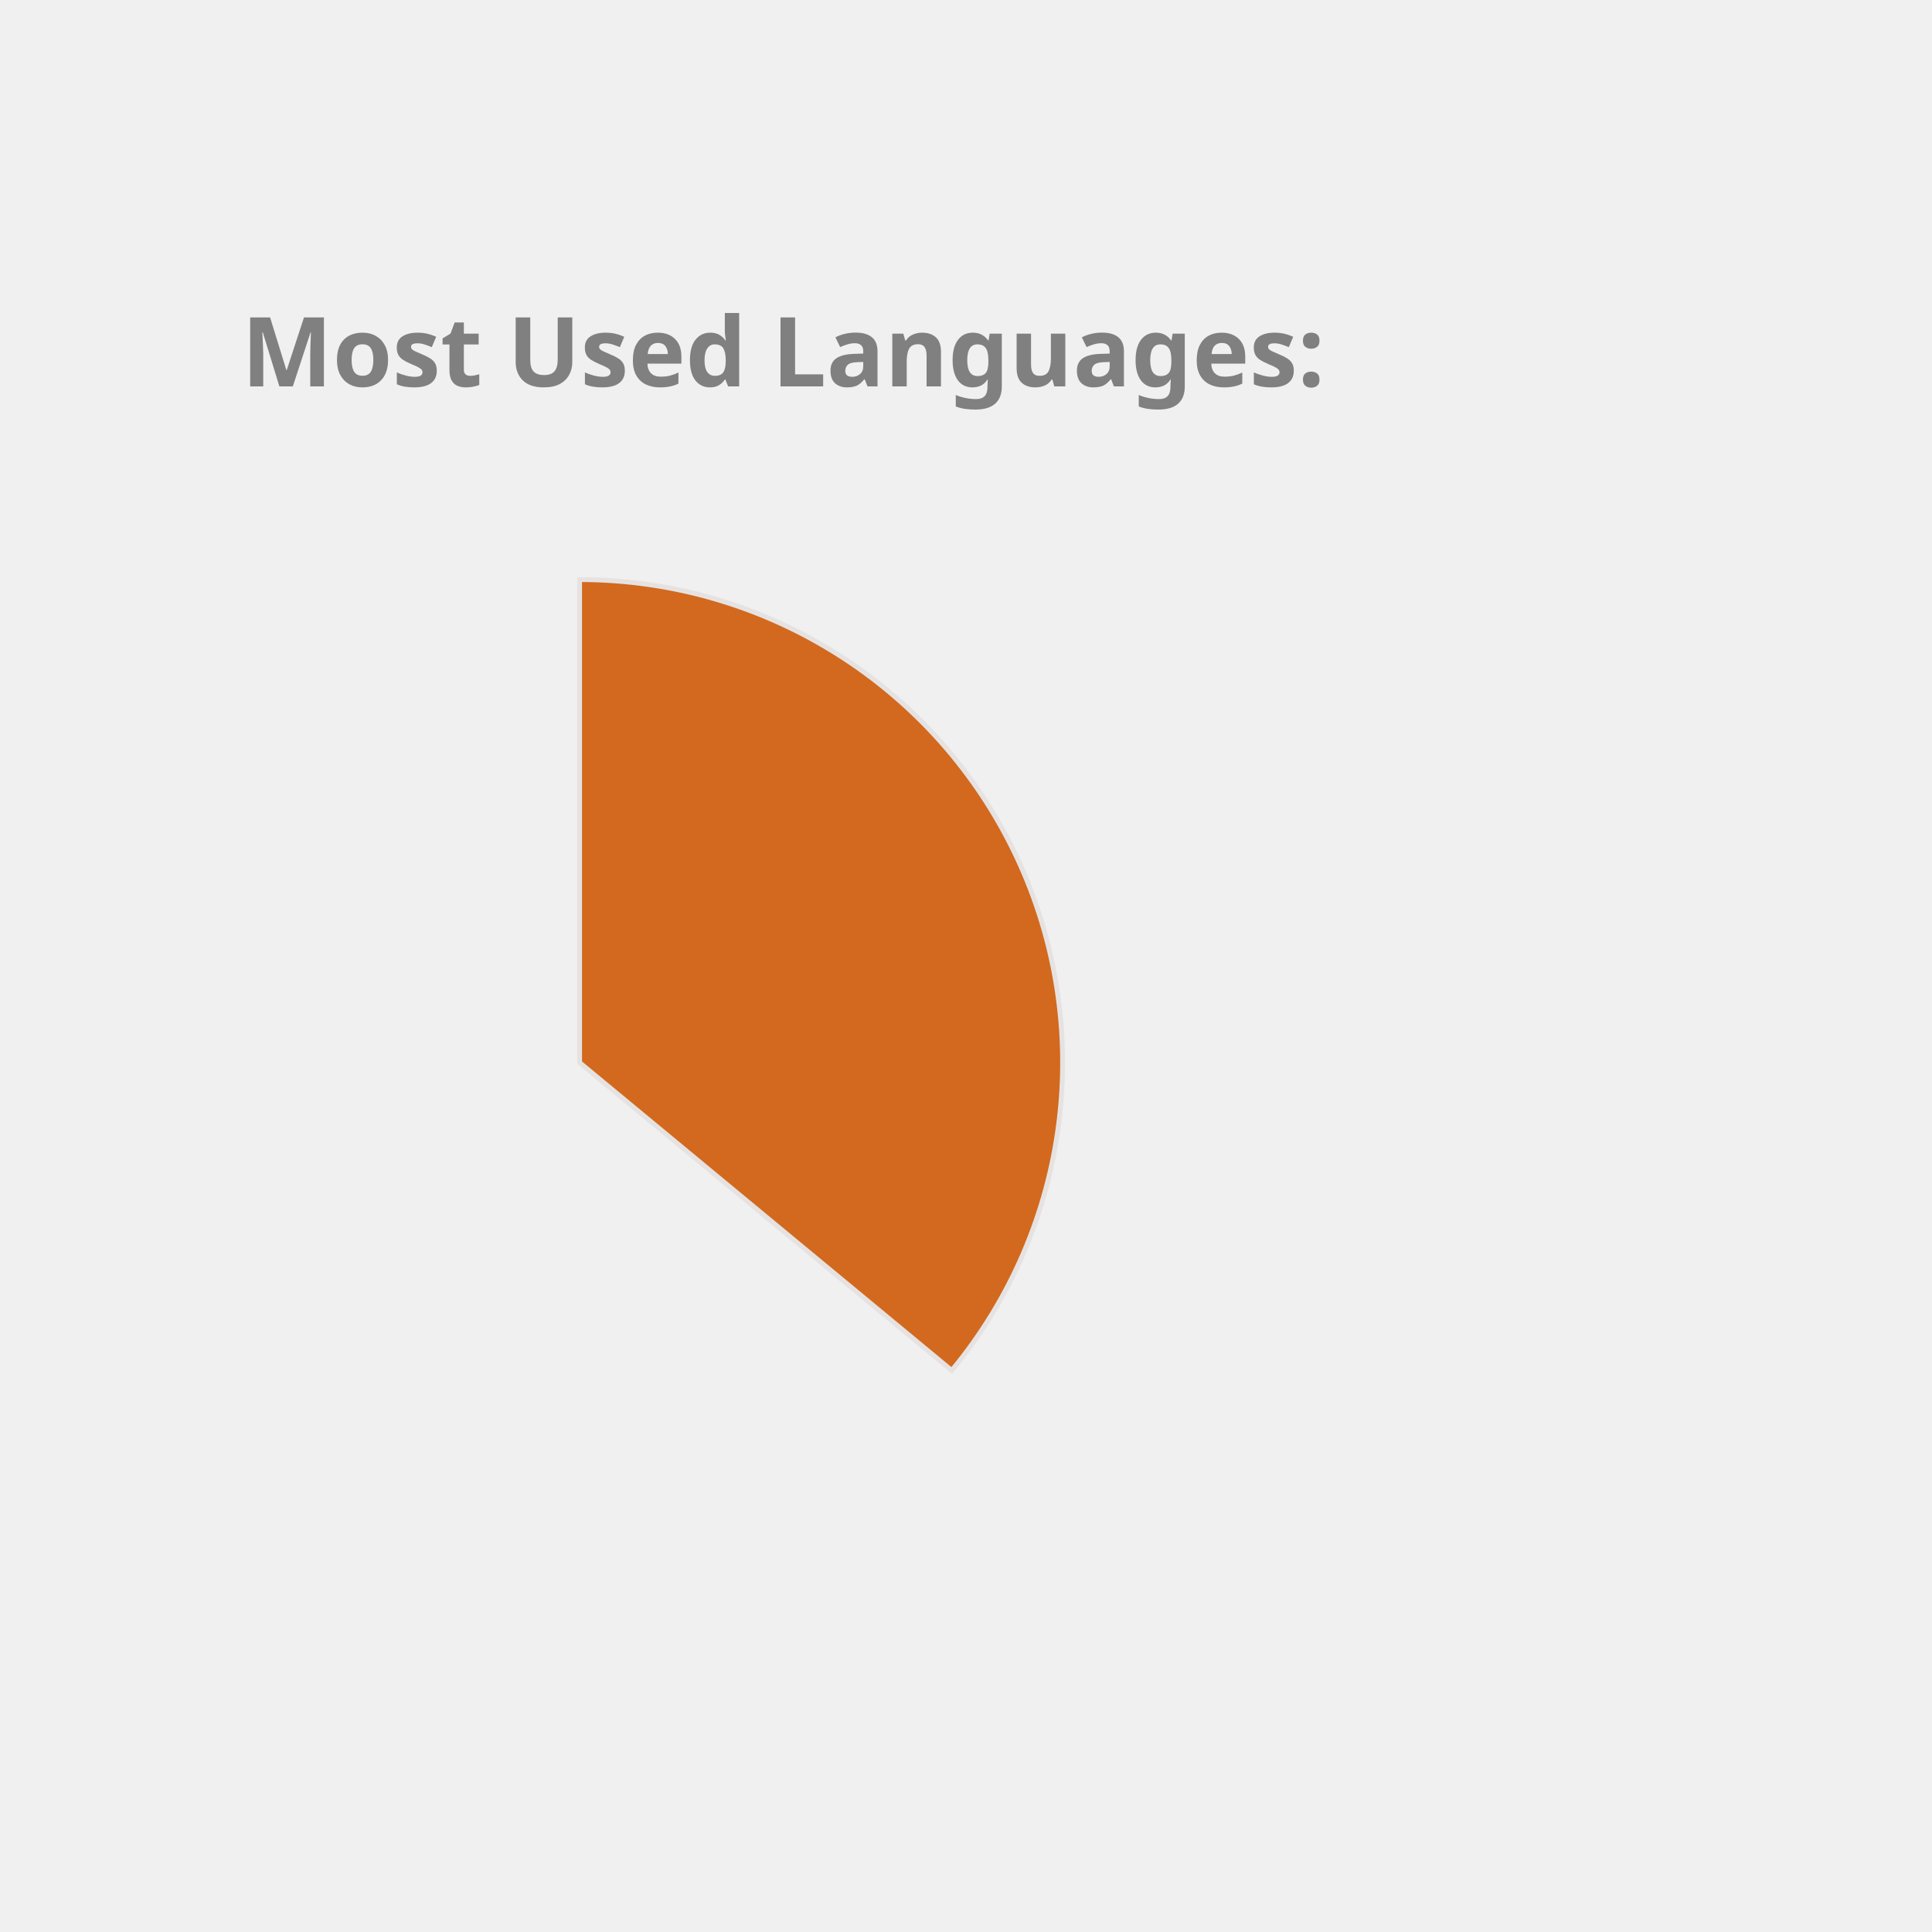
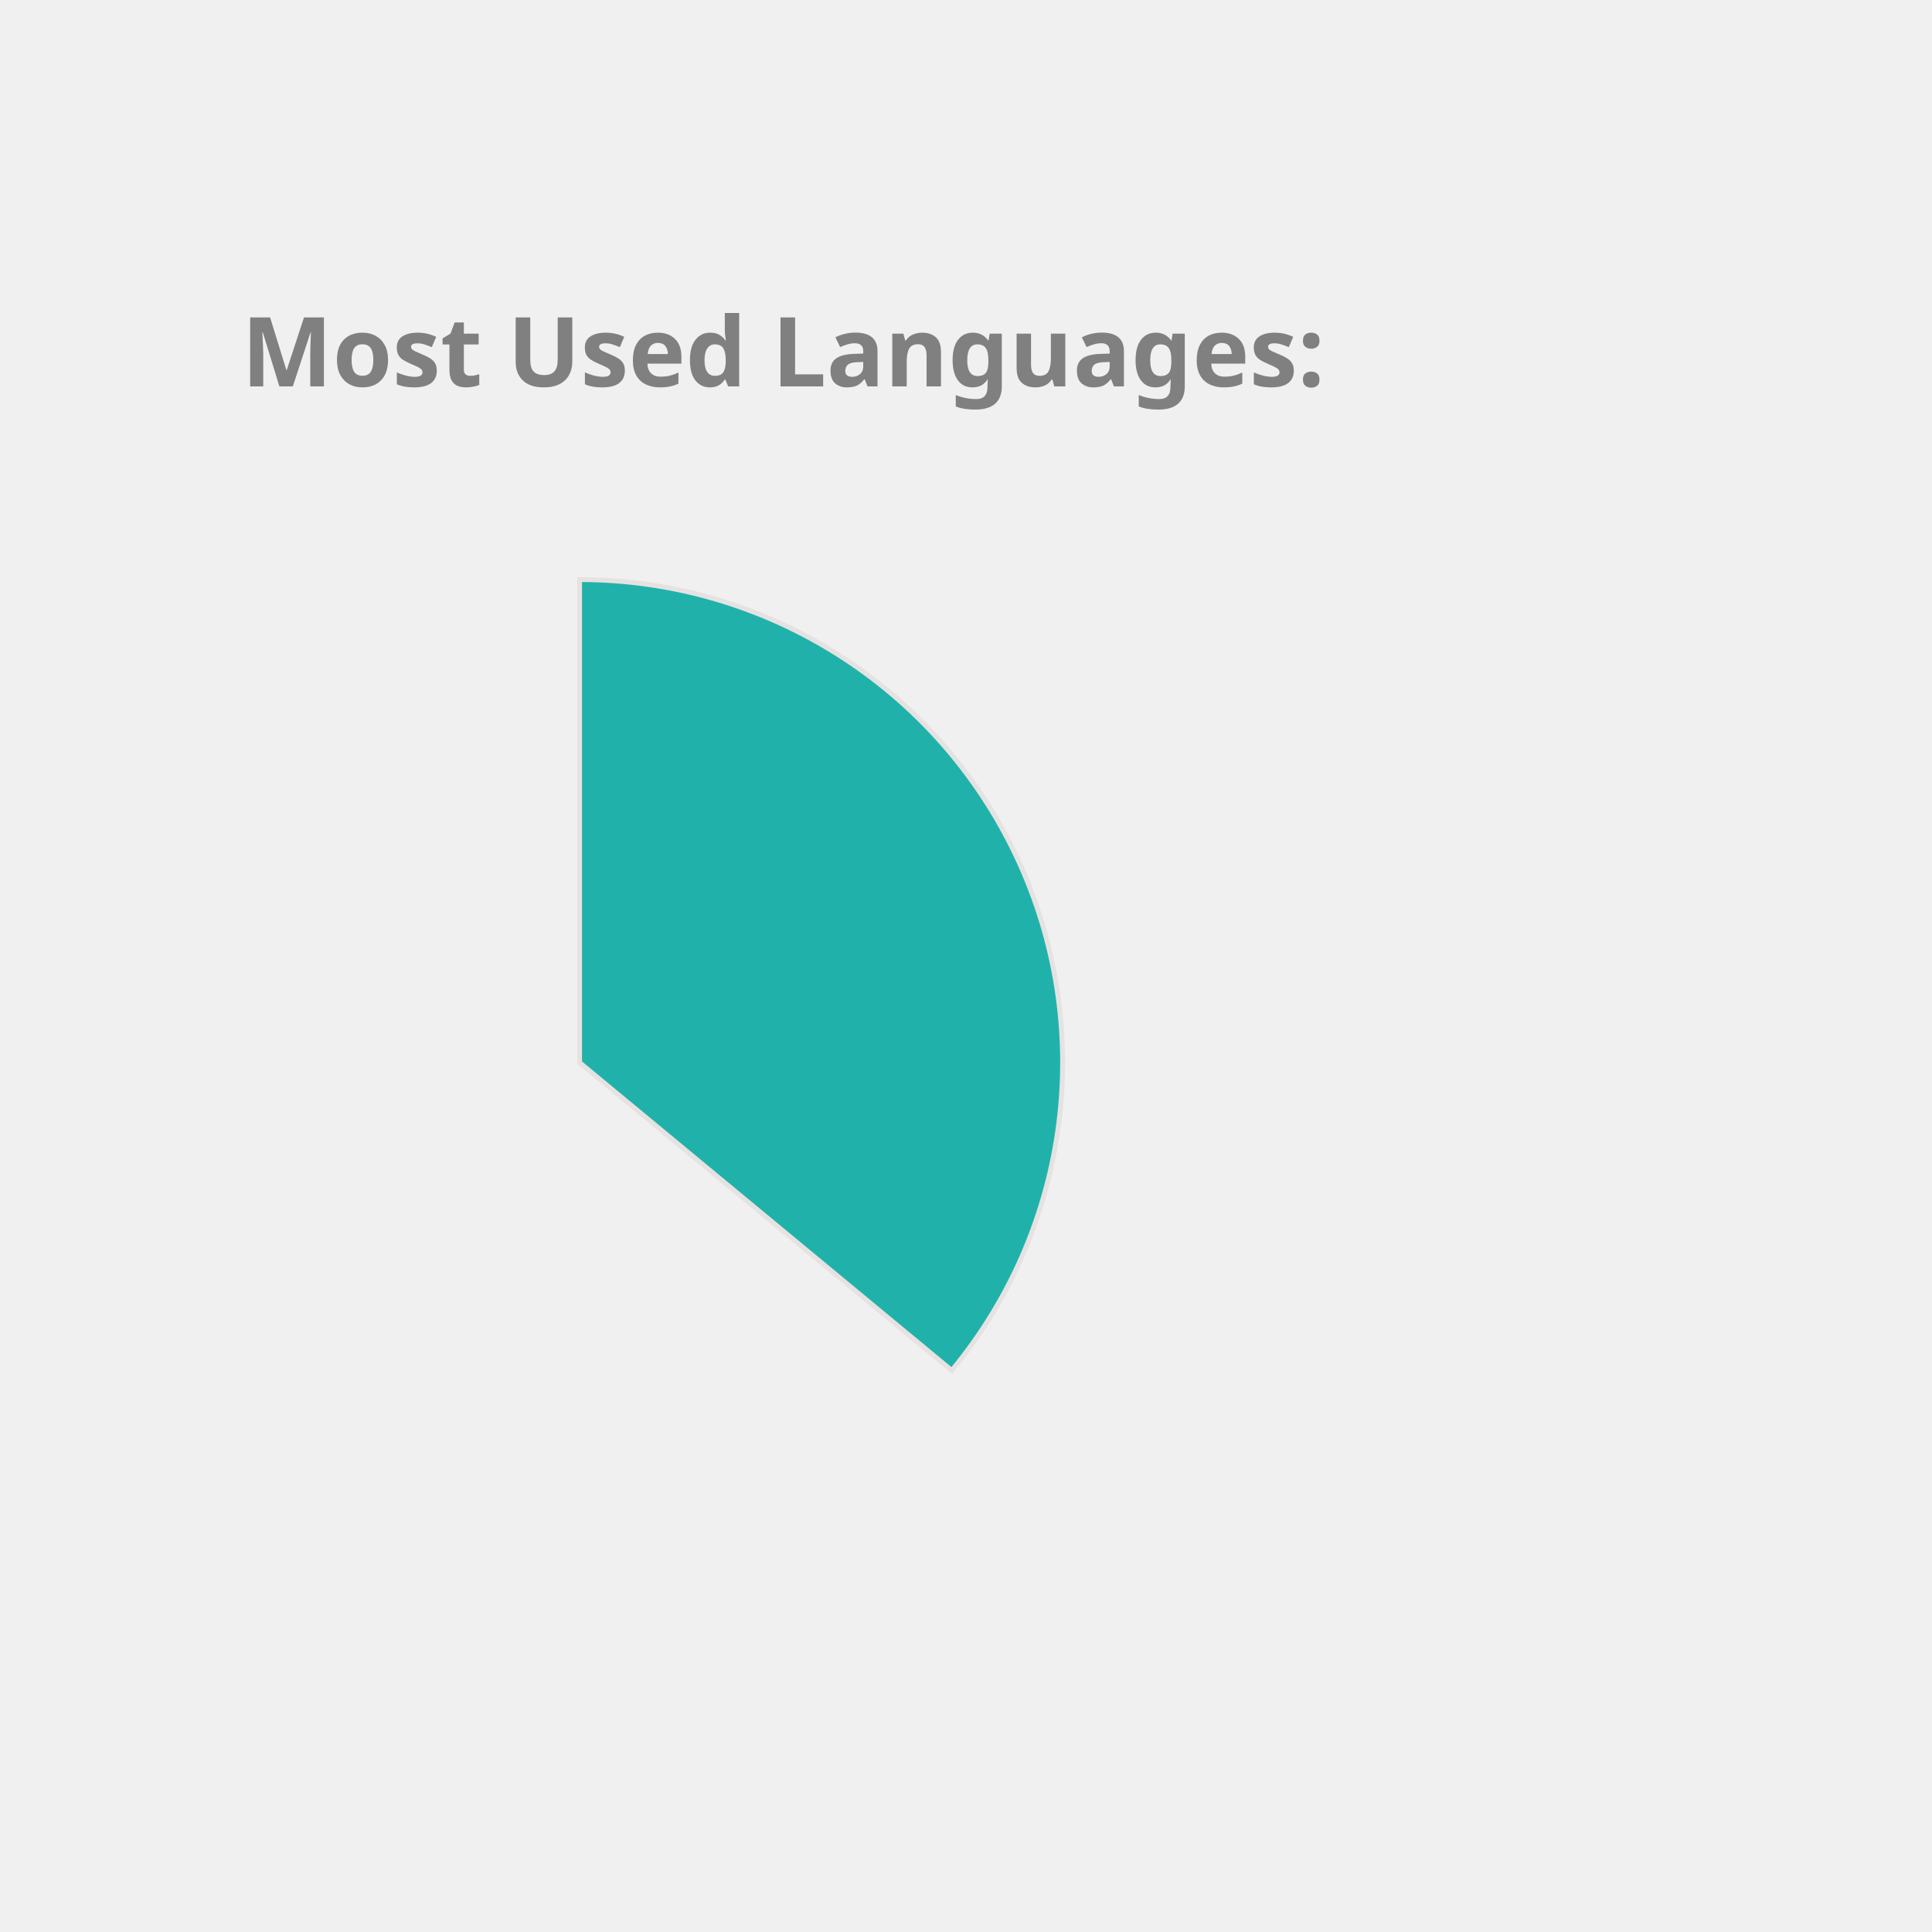
<svg xmlns="http://www.w3.org/2000/svg" height="350px" width="350px" viewBox="0 0 400 400">
  <style> 
        .label {
                font: bold 20px sans-serif;
                color: #404040;
                -webkit-text-stroke: 1px white;
        }

        path {
                stroke: #E6E2E1;
                stroke-width: 1px;
                transform: translate(60px, 100px);
        }

        .path_1 {
                animation: fadeIn 5s linear forwards;
        }

        .path_2 {
                transform: scale(0);
                animation: fadeIn 5s linear forwards 5s;
        }


        
        .path_3 {
                transform: scale(0);
                animation: fadeIn 5s linear forwards 10s;
        }


        .path_4 {
                transform: scale(0);
                animation: fadeIn 5s linear forwards 15s;
        }

        .path_5 {
                transform: scale(0);
                animation: fadeIn 5s linear forwards 20s;
        }

        .path_6 {
                transform: scale(0);
                animation: fadeIn 5s linear forwards 25s;
        }

        .path_7 {
                transform: scale(0);
                animation: fadeIn 5s linear forwards 30s;
        }

        .path_8 {
                transform: scale(0);
                animation: fadeIn 5s linear forwards 35s;
        }

        .path_9 {
                transform: scale(0);
                animation: fadeIn 5s linear forwards 40s;
        }

        .path_10 {
                transform: scale(0);
                animation: fadeIn 5s linear forwards 45s;
        }

        @keyframes fadeIn {
                0% {                        
                        transform: translate(250px, 300px) rotate(0deg) scale(0);
                        
                }
                50% {
                        transform: translate(150px, 220px) rotate(180deg) scale(0.5);
                        
                }
                
                100% {
                        transform: translate(60px, 120px) rotate(360deg) scale(1);
                        
                }
        }
        .txt_1 {
                opacity: 0;
                animation: txtShow 5s linear forwards 0s;
        }

        .txt_2 {
                opacity: 0;
                animation: txtShow 5s linear forwards 5s;
        }

        .txt_3 {
                opacity: 0;
                animation: txtShow 5s linear forwards 10s;
        }

        .txt_4 {
                opacity: 0;
                animation: txtShow 5s linear forwards 15s;
        }

        .txt_5 {
                opacity: 0;
                animation: txtShow 5s linear forwards 20s;
        }

        .txt_6 {
                opacity: 0;
                animation: txtShow 5s linear forwards 25s;
        }

        .txt_7 {
                opacity: 0;
                animation: txtShow 5s linear forwards 30s;
        }

        .txt_8 {
                opacity: 0;
                animation: txtShow 5s linear forwards 35s;
        }

        .txt_9 {
                opacity: 0;
                animation: txtShow 5s linear forwards 40s;
        }

        .txt_10 {
                opacity: 0;
                animation: txtShow 5s linear forwards 45s;
        }

        @keyframes txtShow {
                0% {                        
                        opacity: 0;
                        transform: translate(0px, 0px) scale(0);
                }
                100% {
                        opacity: 1;
                        transform: translate(0px, 0px) scale(1);
                        
                }
        }
</style>
-   <path class="path_1" d="M 60,120 L 60,20 A 100,100 0 0 1 137.051,183.742 Z" fill="Chocolate" stroke="#fff" stroke-width="2" />
-   <text class="txt_1" x="260" y="150" fill="Chocolate" stroke="Chocolate" stroke-width="1">Java</text>
-   <path class="path_2" d="M 60,120 L 137.051,183.742 A 100,100 0 0 1 -24.094,174.112 Z" fill="IndianRed" stroke="#fff" stroke-width="2" />
-   <text class="txt_2" x="260" y="170" fill="IndianRed" stroke="IndianRed" stroke-width="1">TypeScript</text>
-   <path class="path_3" d="M 60,120 L -24.094,174.112 A 100,100 0 0 1 -28.814,74.042 Z" fill="MediumTurquoise" stroke="#fff" stroke-width="2" />
-   <text class="txt_3" x="260" y="190" fill="MediumTurquoise" stroke="MediumTurquoise" stroke-width="1">JavaScript</text>
-   <path class="path_4" d="M 60,120 L -28.814,74.042 A 100,100 0 0 1 -9.365,47.969 Z" fill="Tan" stroke="#fff" stroke-width="2" />
-   <text class="txt_4" x="260" y="210" fill="Tan" stroke="Tan" stroke-width="1">HTML</text>
-   <path class="path_5" d="M 60,120 L -9.365,47.969 A 100,100 0 0 1 11.275,32.674 Z" fill="MediumAquaMarine" stroke="#fff" stroke-width="2" />
-   <text class="txt_5" x="260" y="230" fill="MediumAquaMarine" stroke="MediumAquaMarine" stroke-width="1">Sass</text>
-   <path class="path_6" d="M 60,120 L 11.275,32.674 A 100,100 0 0 1 32.705,23.797 Z" fill="RoyalBlue" stroke="#fff" stroke-width="2" />
-   <text class="txt_6" x="260" y="250" fill="RoyalBlue" stroke="RoyalBlue" stroke-width="1">CSS</text>
-   <path class="path_7" d="M 60,120 L 32.705,23.797 A 100,100 0 0 1 41.879,21.655 Z" fill="SteelBlue" stroke="#fff" stroke-width="2" />
-   <text class="txt_7" x="260" y="270" fill="SteelBlue" stroke="SteelBlue" stroke-width="1">Python</text>
-   <path class="path_8" d="M 60,120 L 41.879,21.655 A 100,100 0 0 1 50.589,20.444 Z" fill="Orange" stroke="#fff" stroke-width="2" />
-   <text class="txt_8" x="260" y="290" fill="Orange" stroke="Orange" stroke-width="1">Batchfile</text>
-   <path class="path_9" d="M 60,120 L 50.589,20.444 A 100,100 0 0 1 54.976,20.126 Z" fill="Tomato" stroke="#fff" stroke-width="2" />
-   <text class="txt_9" x="260" y="310" fill="Tomato" stroke="Tomato" stroke-width="1">Mustache</text>
-   <path class="path_10" d="M 60,120 L 54.976,20.126 A 100,100 0 0 1 58.743,20.008 Z" fill="MediumSlateBlue" stroke="#fff" stroke-width="2" />
-   <text class="txt_10" x="260" y="330" fill="MediumSlateBlue" stroke="MediumSlateBlue" stroke-width="1">SCSS</text>
+   <path class="path_1" d="M 60,120 L 60,20 A 100,100 0 0 1 137.051,183.742 Z" fill="LightSeaGreen" stroke="#fff" stroke-width="2" />
+   <text class="txt_1" x="260" y="150" fill="LightSeaGreen" stroke="LightSeaGreen" stroke-width="1">Java</text>
+   <path class="path_2" d="M 60,120 L 137.051,183.742 A 100,100 0 0 1 -24.094,174.112 Z" fill="MediumSlateBlue" stroke="#fff" stroke-width="2" />
+   <text class="txt_2" x="260" y="170" fill="MediumSlateBlue" stroke="MediumSlateBlue" stroke-width="1">TypeScript</text>
+   <path class="path_3" d="M 60,120 L -24.094,174.112 A 100,100 0 0 1 -28.814,74.042 Z" fill="Salmon" stroke="#fff" stroke-width="2" />
+   <text class="txt_3" x="260" y="190" fill="Salmon" stroke="Salmon" stroke-width="1">JavaScript</text>
+   <path class="path_4" d="M 60,120 L -28.814,74.042 A 100,100 0 0 1 -9.365,47.969 Z" fill="DodgerBlue" stroke="#fff" stroke-width="2" />
+   <text class="txt_4" x="260" y="210" fill="DodgerBlue" stroke="DodgerBlue" stroke-width="1">HTML</text>
+   <path class="path_5" d="M 60,120 L -9.365,47.969 A 100,100 0 0 1 11.275,32.674 Z" fill="Orange" stroke="#fff" stroke-width="2" />
+   <text class="txt_5" x="260" y="230" fill="Orange" stroke="Orange" stroke-width="1">Sass</text>
+   <path class="path_6" d="M 60,120 L 11.275,32.674 A 100,100 0 0 1 32.705,23.797 Z" fill="DarkKhaki" stroke="#fff" stroke-width="2" />
+   <text class="txt_6" x="260" y="250" fill="DarkKhaki" stroke="DarkKhaki" stroke-width="1">CSS</text>
+   <path class="path_7" d="M 60,120 L 32.705,23.797 A 100,100 0 0 1 41.879,21.655 Z" fill="RosyBrown" stroke="#fff" stroke-width="2" />
+   <text class="txt_7" x="260" y="270" fill="RosyBrown" stroke="RosyBrown" stroke-width="1">Python</text>
+   <path class="path_8" d="M 60,120 L 41.879,21.655 A 100,100 0 0 1 50.589,20.444 Z" fill="MediumTurquoise" stroke="#fff" stroke-width="2" />
+   <text class="txt_8" x="260" y="290" fill="MediumTurquoise" stroke="MediumTurquoise" stroke-width="1">Batchfile</text>
+   <path class="path_9" d="M 60,120 L 50.589,20.444 A 100,100 0 0 1 54.976,20.126 Z" fill="CornflowerBlue" stroke="#fff" stroke-width="2" />
+   <text class="txt_9" x="260" y="310" fill="CornflowerBlue" stroke="CornflowerBlue" stroke-width="1">Mustache</text>
+   <path class="path_10" d="M 60,120 L 54.976,20.126 A 100,100 0 0 1 58.743,20.008 Z" fill="IndianRed" stroke="#fff" stroke-width="2" />
+   <text class="txt_10" x="260" y="330" fill="IndianRed" stroke="IndianRed" stroke-width="1">SCSS</text>
  <g class="label">
    <text x="50" y="80" fill="grey">Most Used Languages:</text>
  </g>
</svg>
